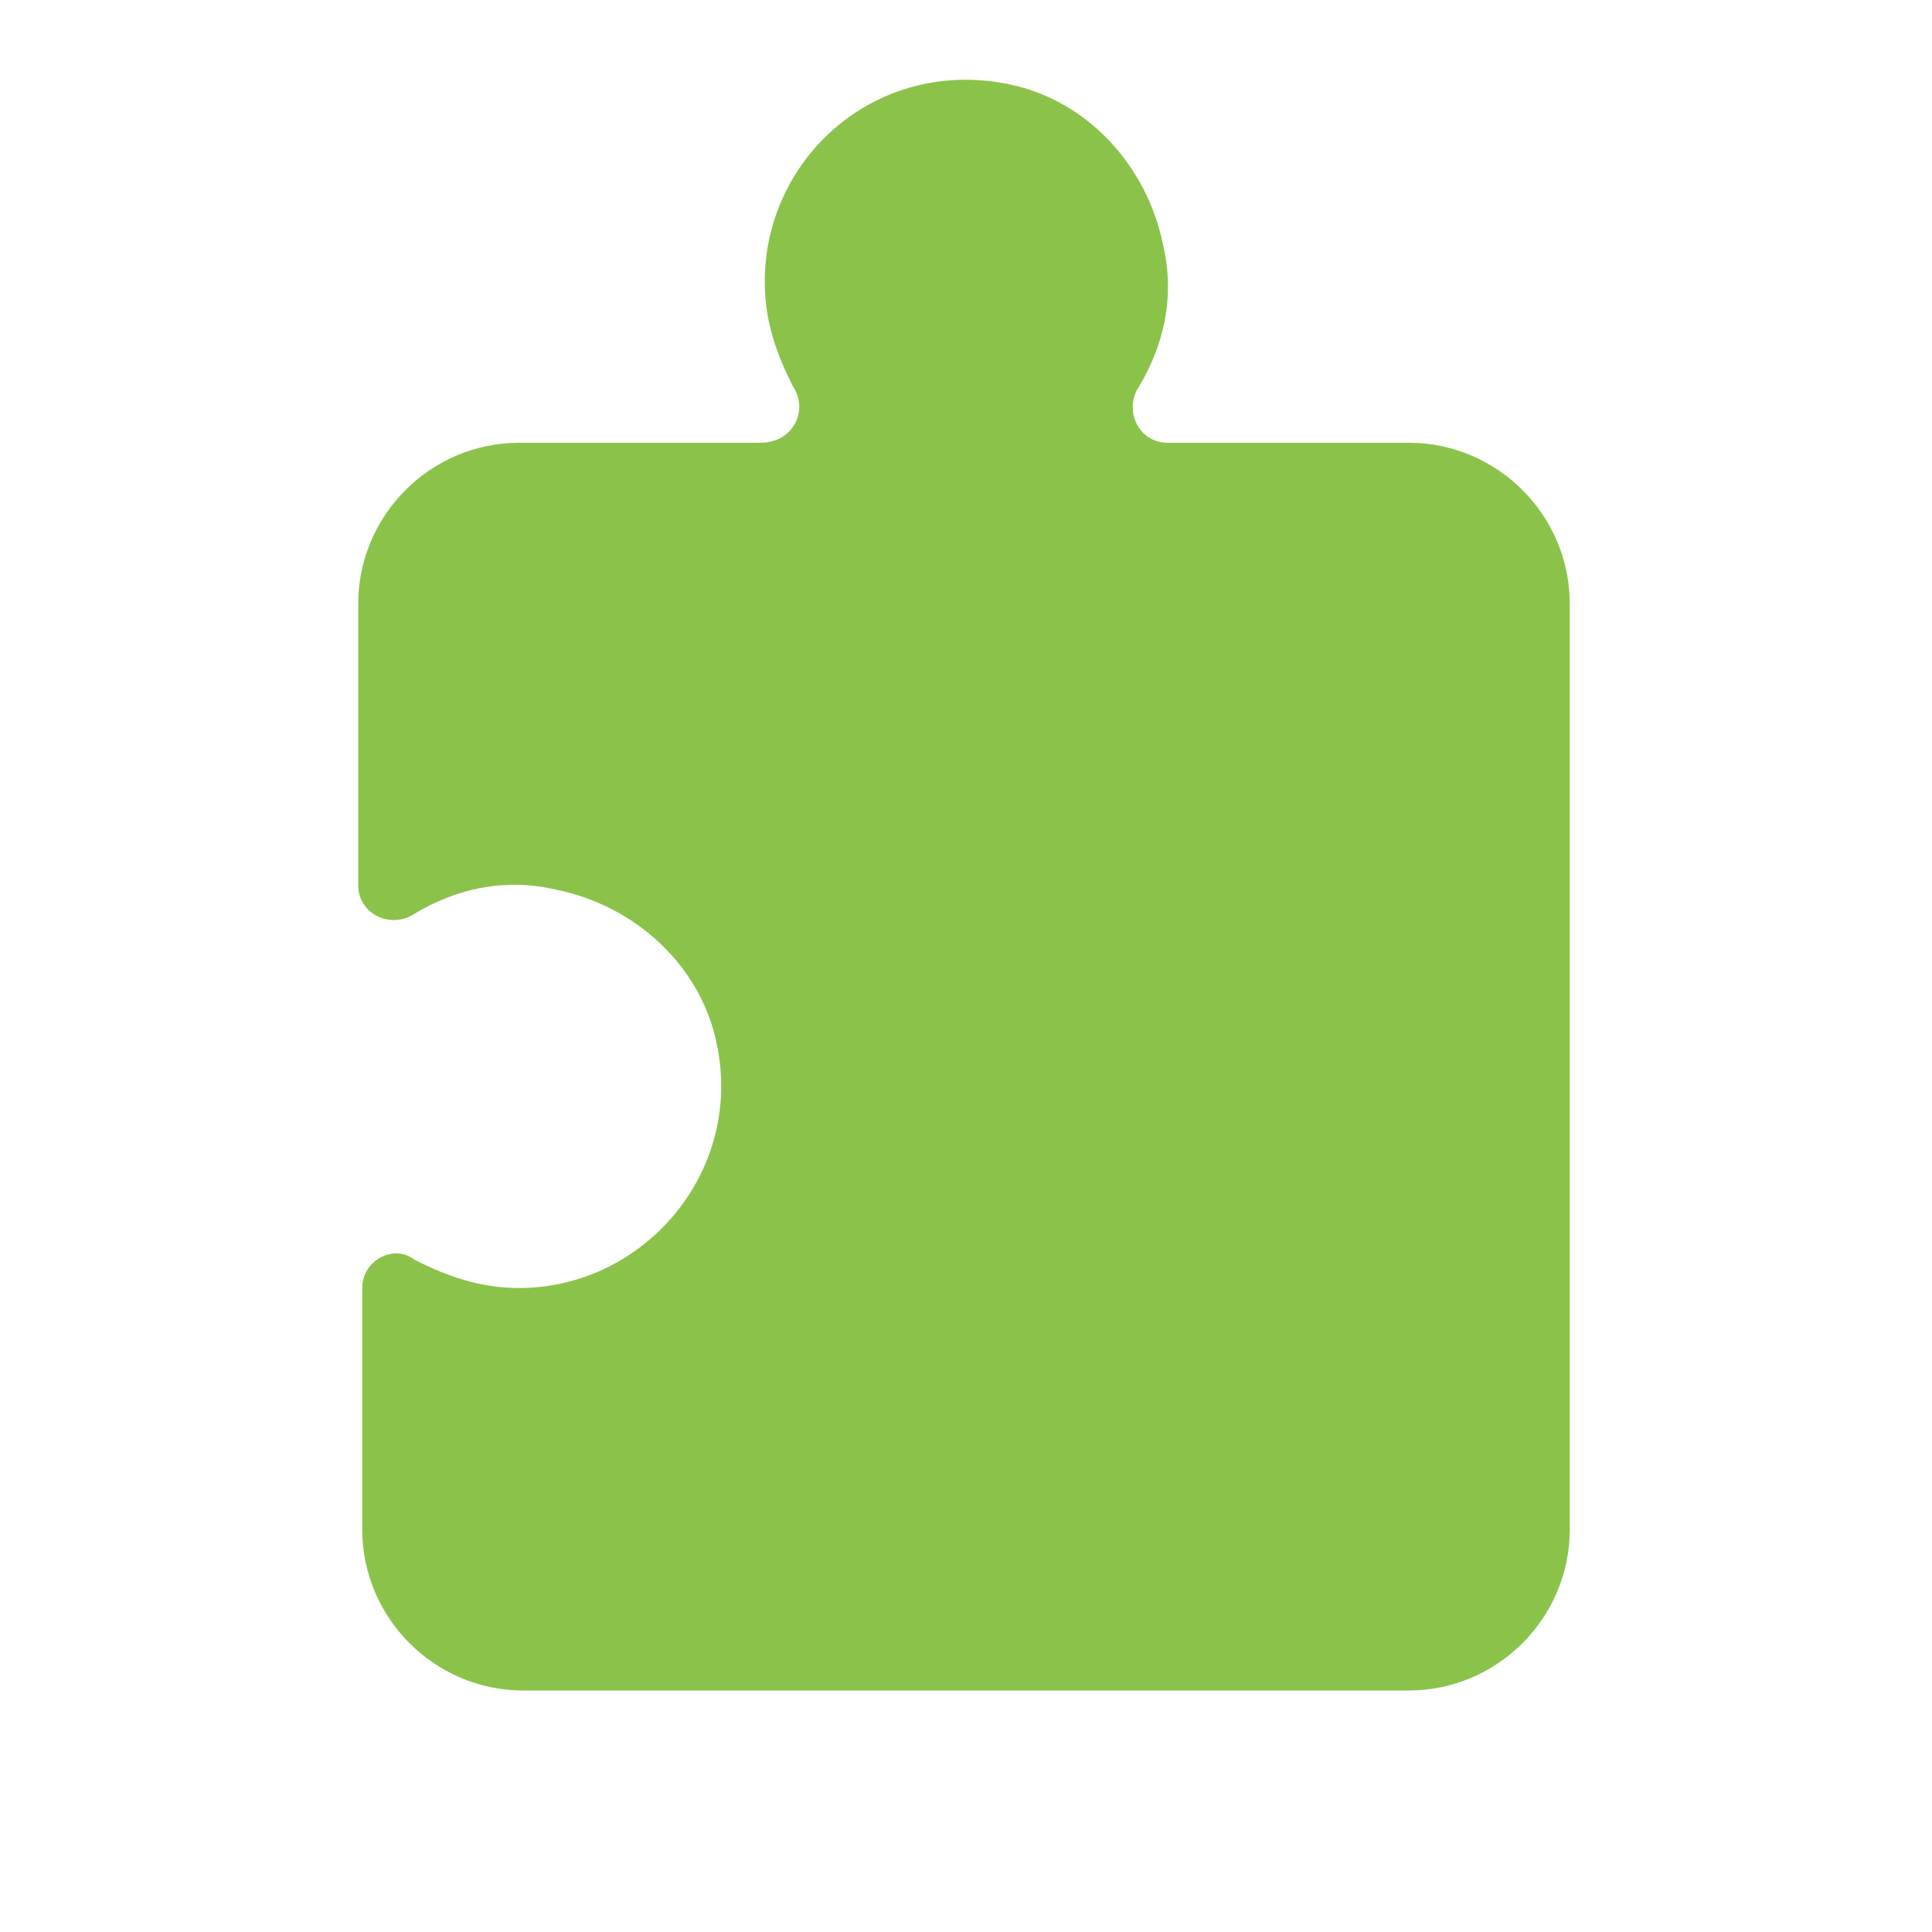
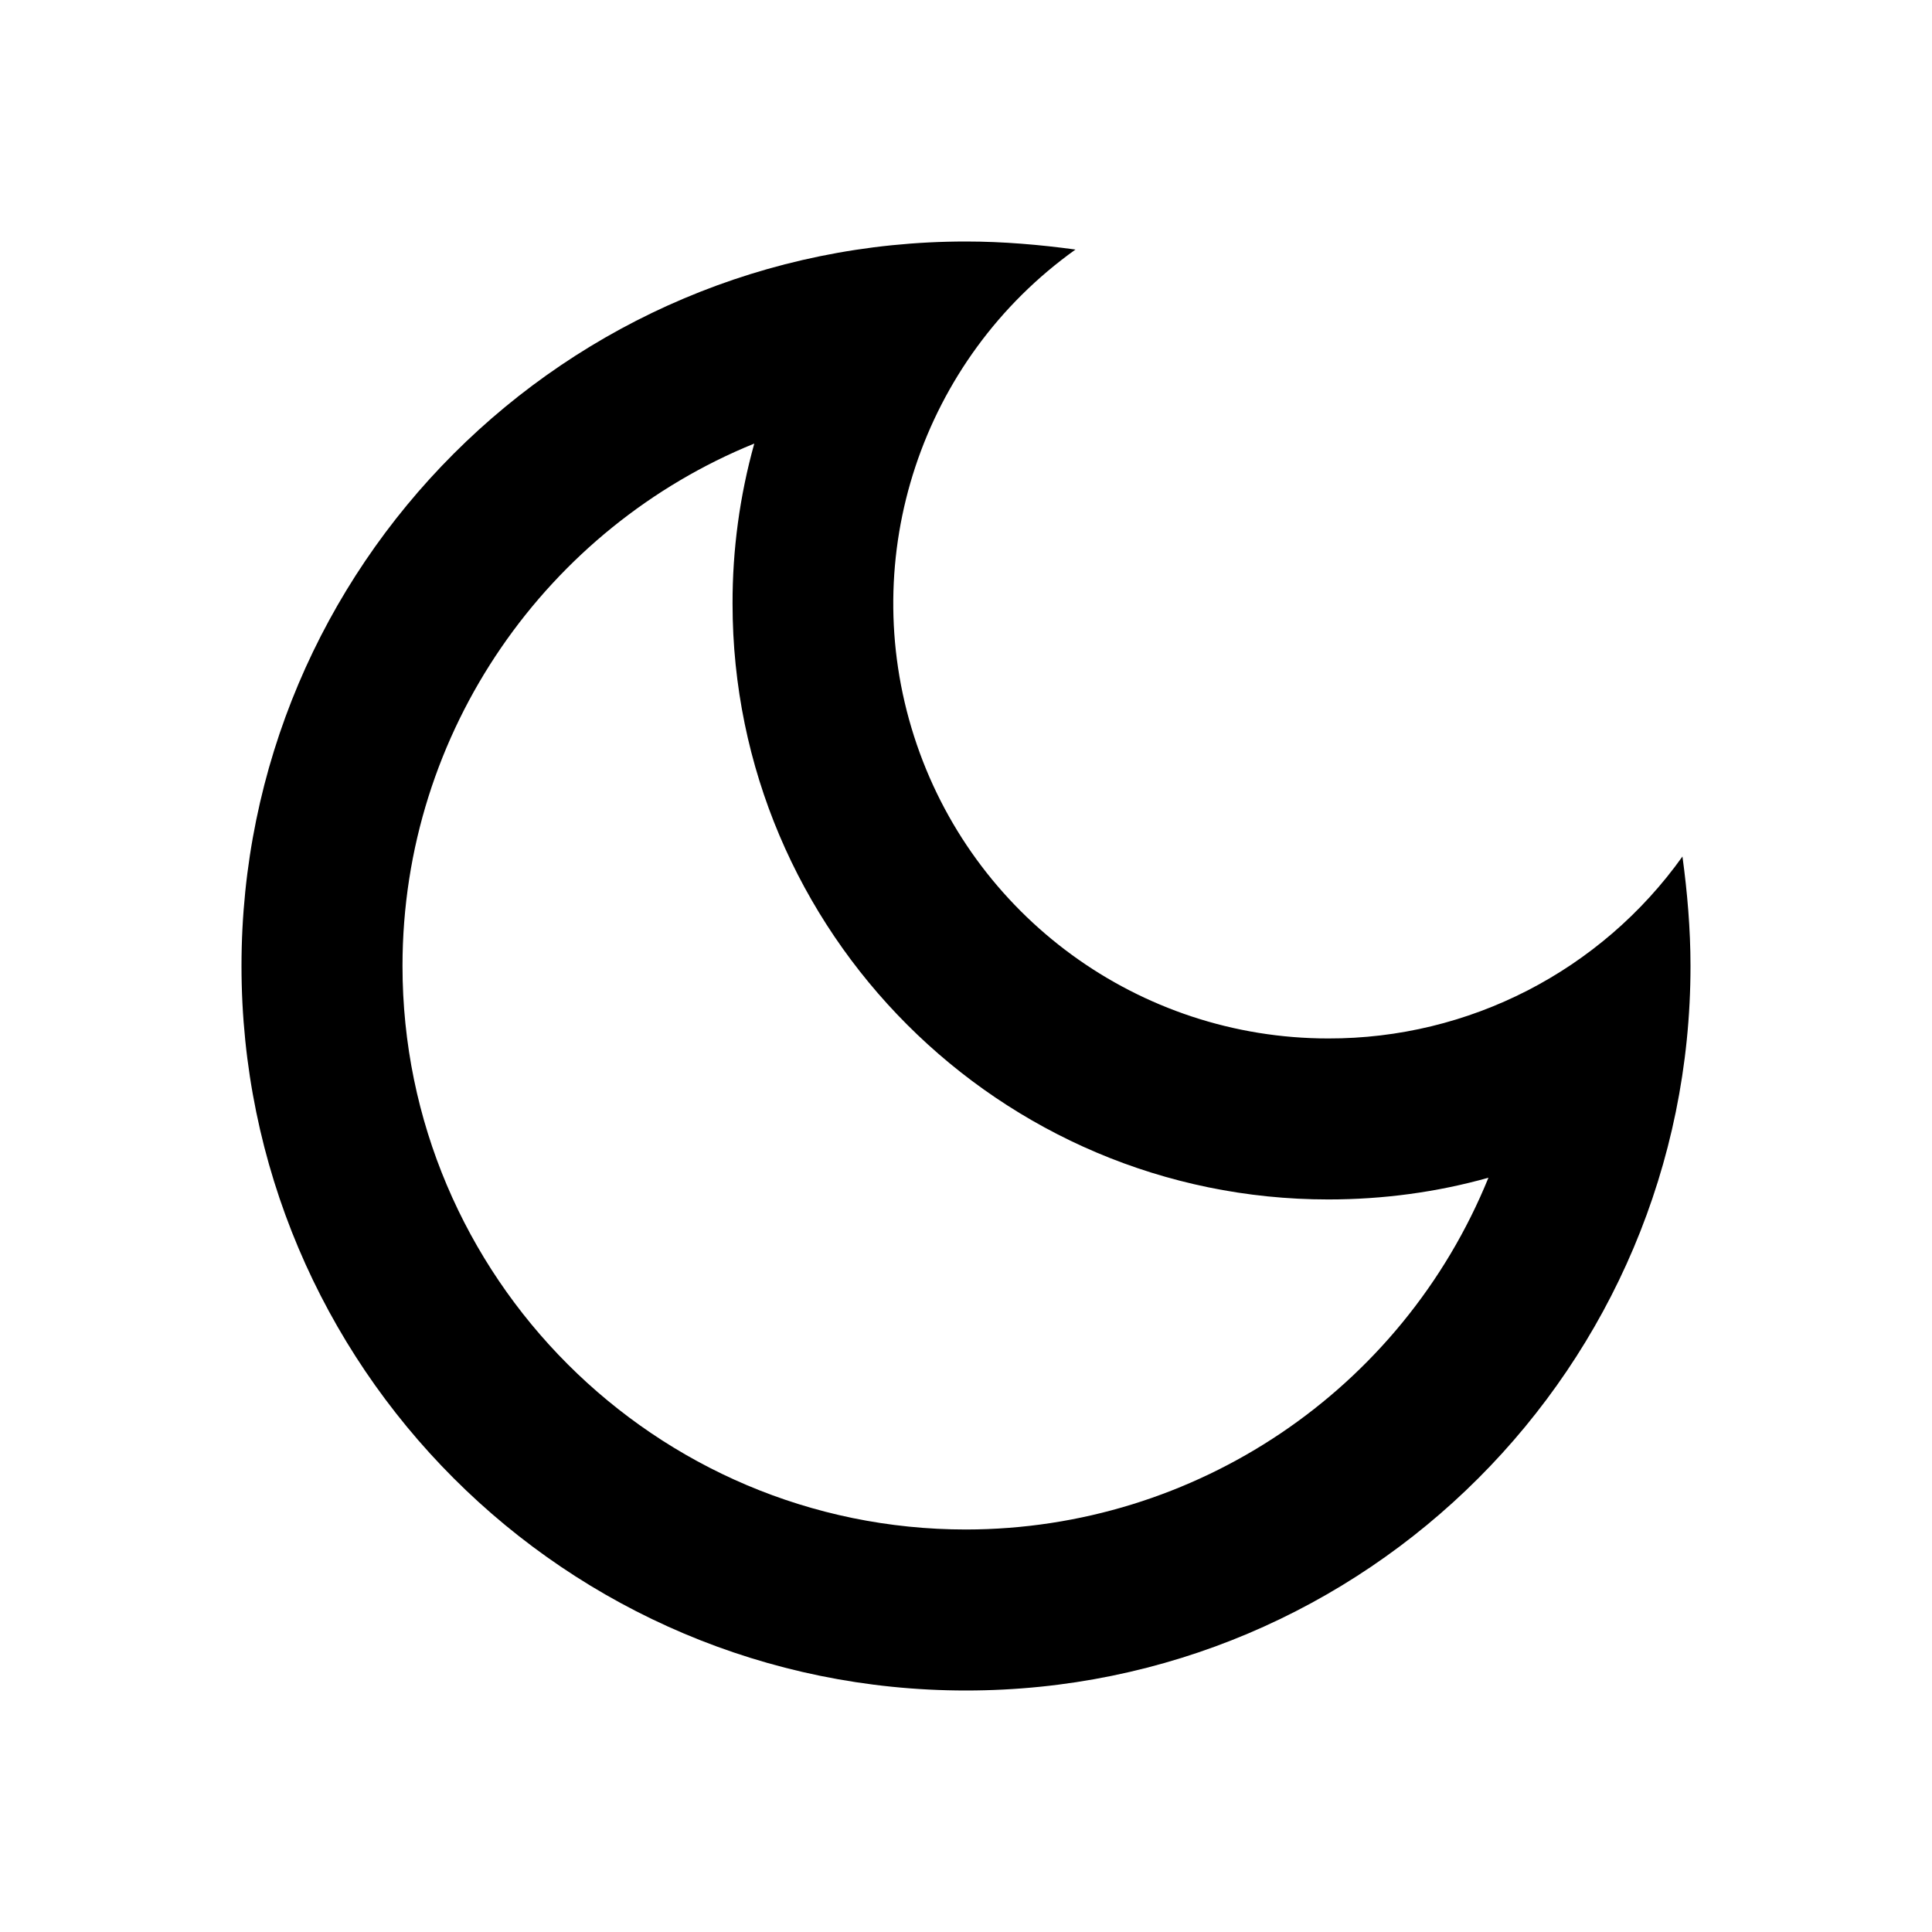
- <svg xmlns="http://www.w3.org/2000/svg" width="1em" height="1em" fill="#aaa" stroke="currentColor" stroke-width="0" version="1" viewBox="0 0 48 48">
-   <path fill="#8BC34A" stroke="none" d="M39 15c0-2.2-1.8-4-4-4h-6c-.7 0-1.1-.8-.7-1.4.6-1 .9-2.2.6-3.5-.4-2-1.9-3.6-3.8-4C21.8 1.4 19 3.9 19 7c0 1 .3 1.8.7 2.6.4.6 0 1.4-.8 1.4h-6c-2.2 0-4 1.8-4 4v7c0 .7.8 1.1 1.4.7 1-.6 2.2-.9 3.5-.6 2 .4 3.6 1.9 4 3.8.7 3.2-1.8 6.1-4.9 6.1-1 0-1.8-.3-2.6-.7-.5-.4-1.3 0-1.3.7v6c0 2.2 1.8 4 4 4h22c2.2 0 4-1.8 4-4V15z" />
+ <svg xmlns="http://www.w3.org/2000/svg" stroke="currentColor" fill="currentColor" stroke-width="0" viewBox="0 0 24 24" height="1em" width="1em">
+   <path fill="none" d="M0 0h24v24H0z" />
+   <path d="M9.37 5.51A7.35 7.35 0 009.1 7.5c0 4.08 3.32 7.4 7.4 7.4.68 0 1.35-.09 1.99-.27A7.014 7.014 0 0112 19c-3.86 0-7-3.14-7-7 0-2.93 1.81-5.45 4.37-6.49zM12 3a9 9 0 109 9c0-.46-.04-.92-.1-1.36a5.389 5.389 0 01-4.4 2.26 5.403 5.403 0 01-3.14-9.8c-.44-.06-.9-.1-1.36-.1z" />
</svg>
